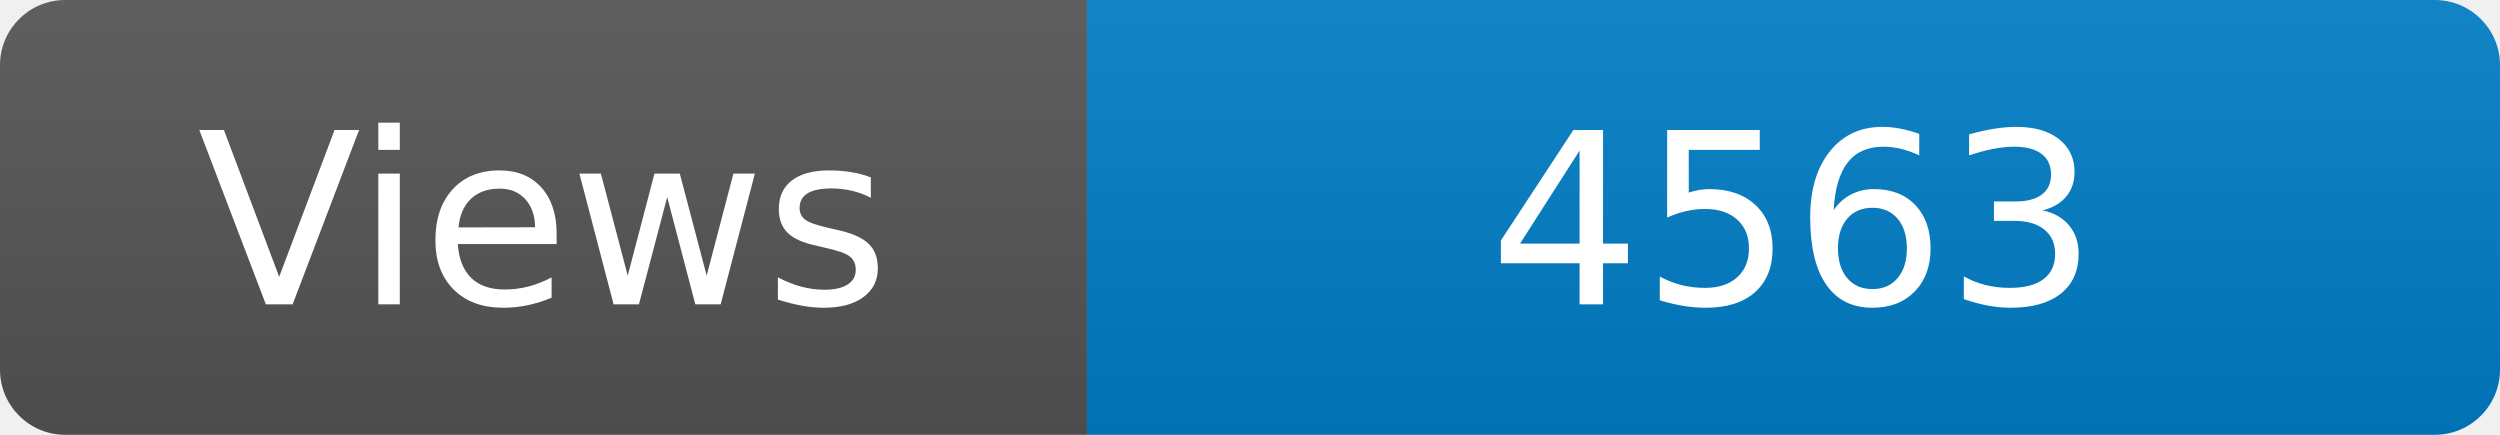
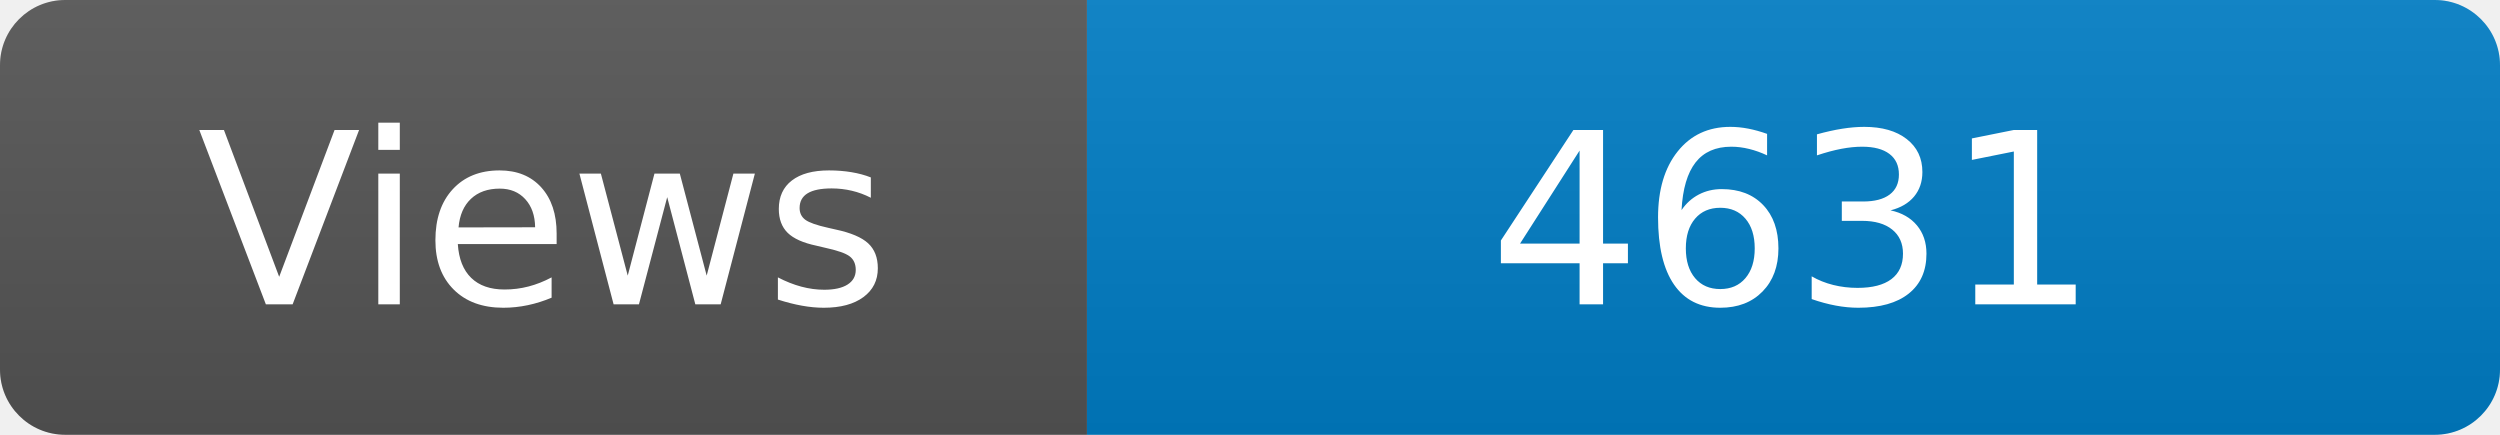
<svg xmlns="http://www.w3.org/2000/svg" width="115" height="20" role="img" aria-label="Maintained?: yes">
  <linearGradient id="s" x2="0" y2="100%">
    <stop offset="0" stop-color="#bbb" stop-opacity=".1" />
    <stop offset="1" stop-opacity=".1" />
  </linearGradient>
  <clipPath id="r">
    <rect width="115" height="20" rx="3" fill="#fff" />
  </clipPath>
  <g clip-path="url(#r)">
    <rect width="50" height="20" fill="#555" />
    <rect x="50" width="160" height="20" fill="#007ec6" />
    <rect width="115" height="20" fill="url(#s)" />
  </g>
  <g fill="#fff" text-anchor="middle" font-family="Verdana,Geneva,DejaVu Sans,sans-serif" font-size="110">
    <text x="250" y="140" transform="scale(.1)" fill="#fff">Views</text>
-     <text x="825" y="140" transform="scale(.1)" fill="#fff">4563</text>
+     <text x="825" y="140" transform="scale(.1)" fill="#fff">4631</text>
  </g>
</svg>
